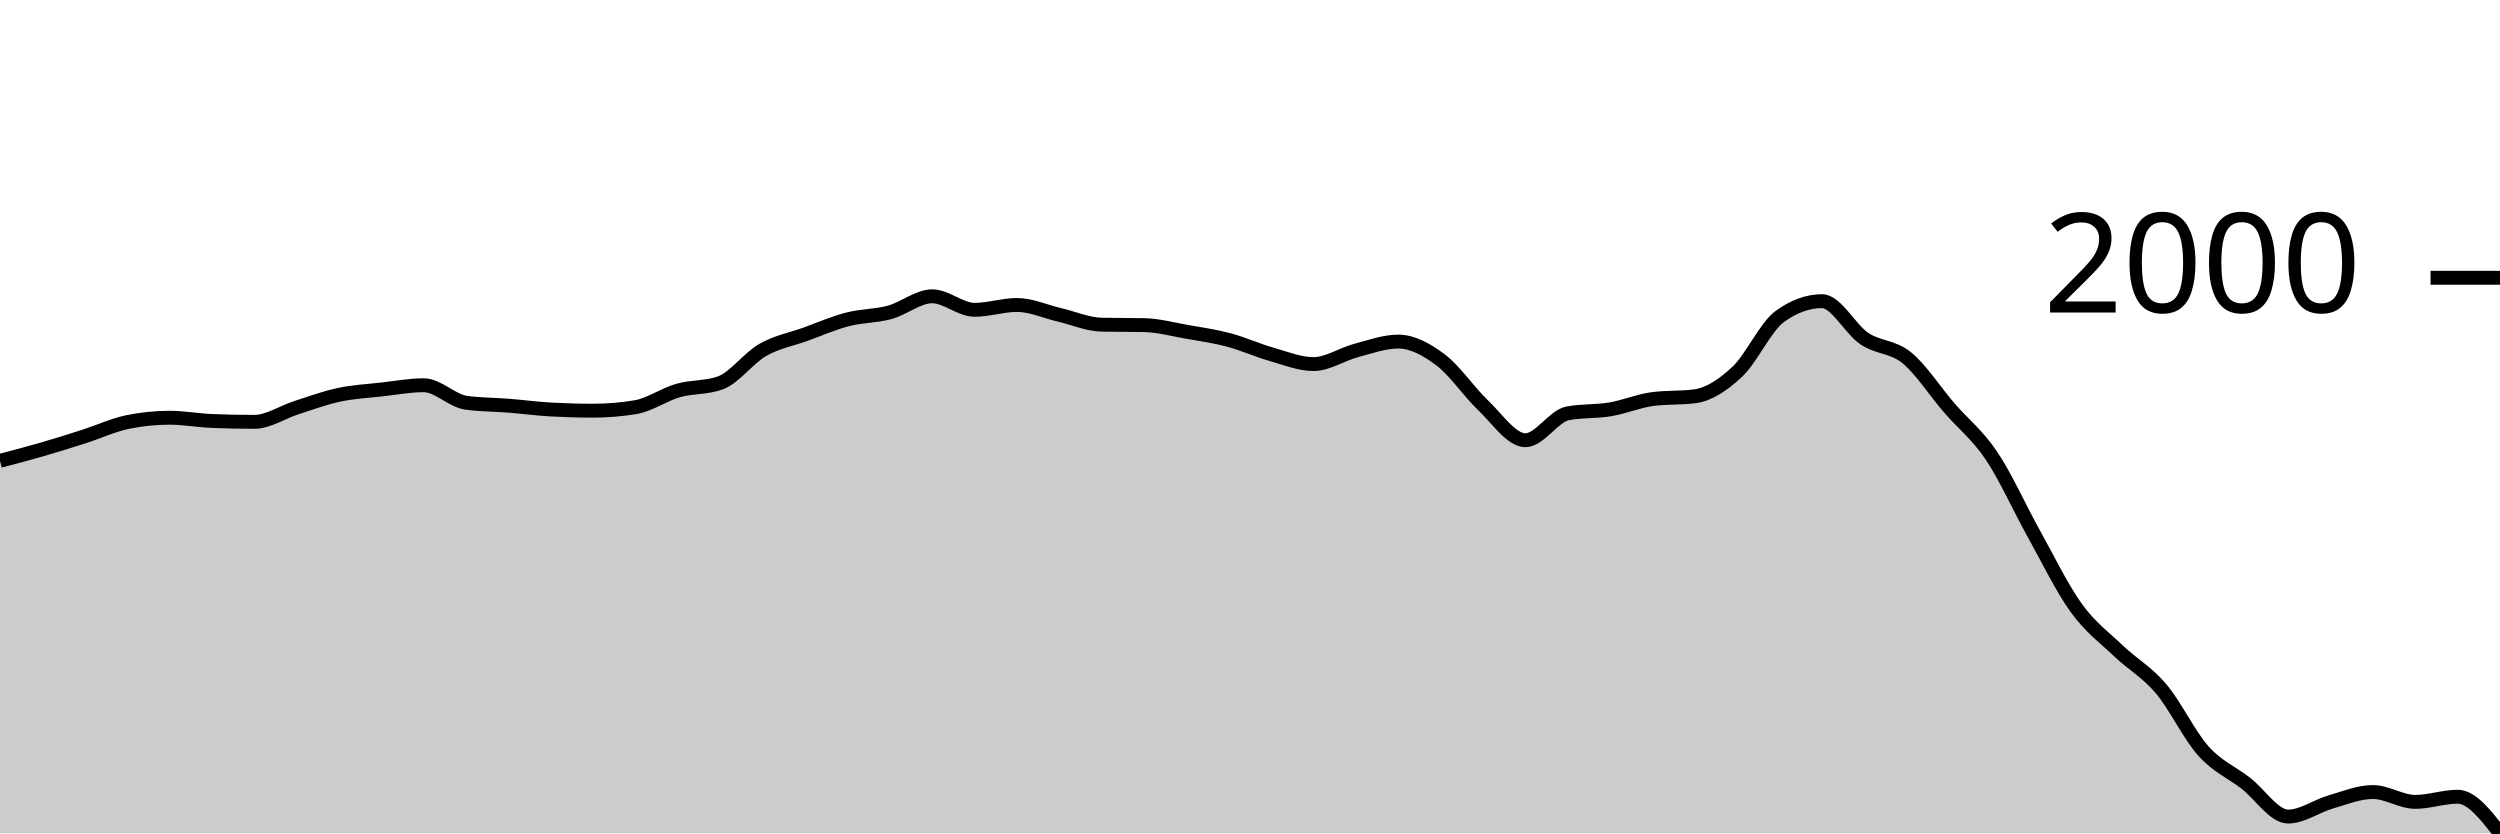
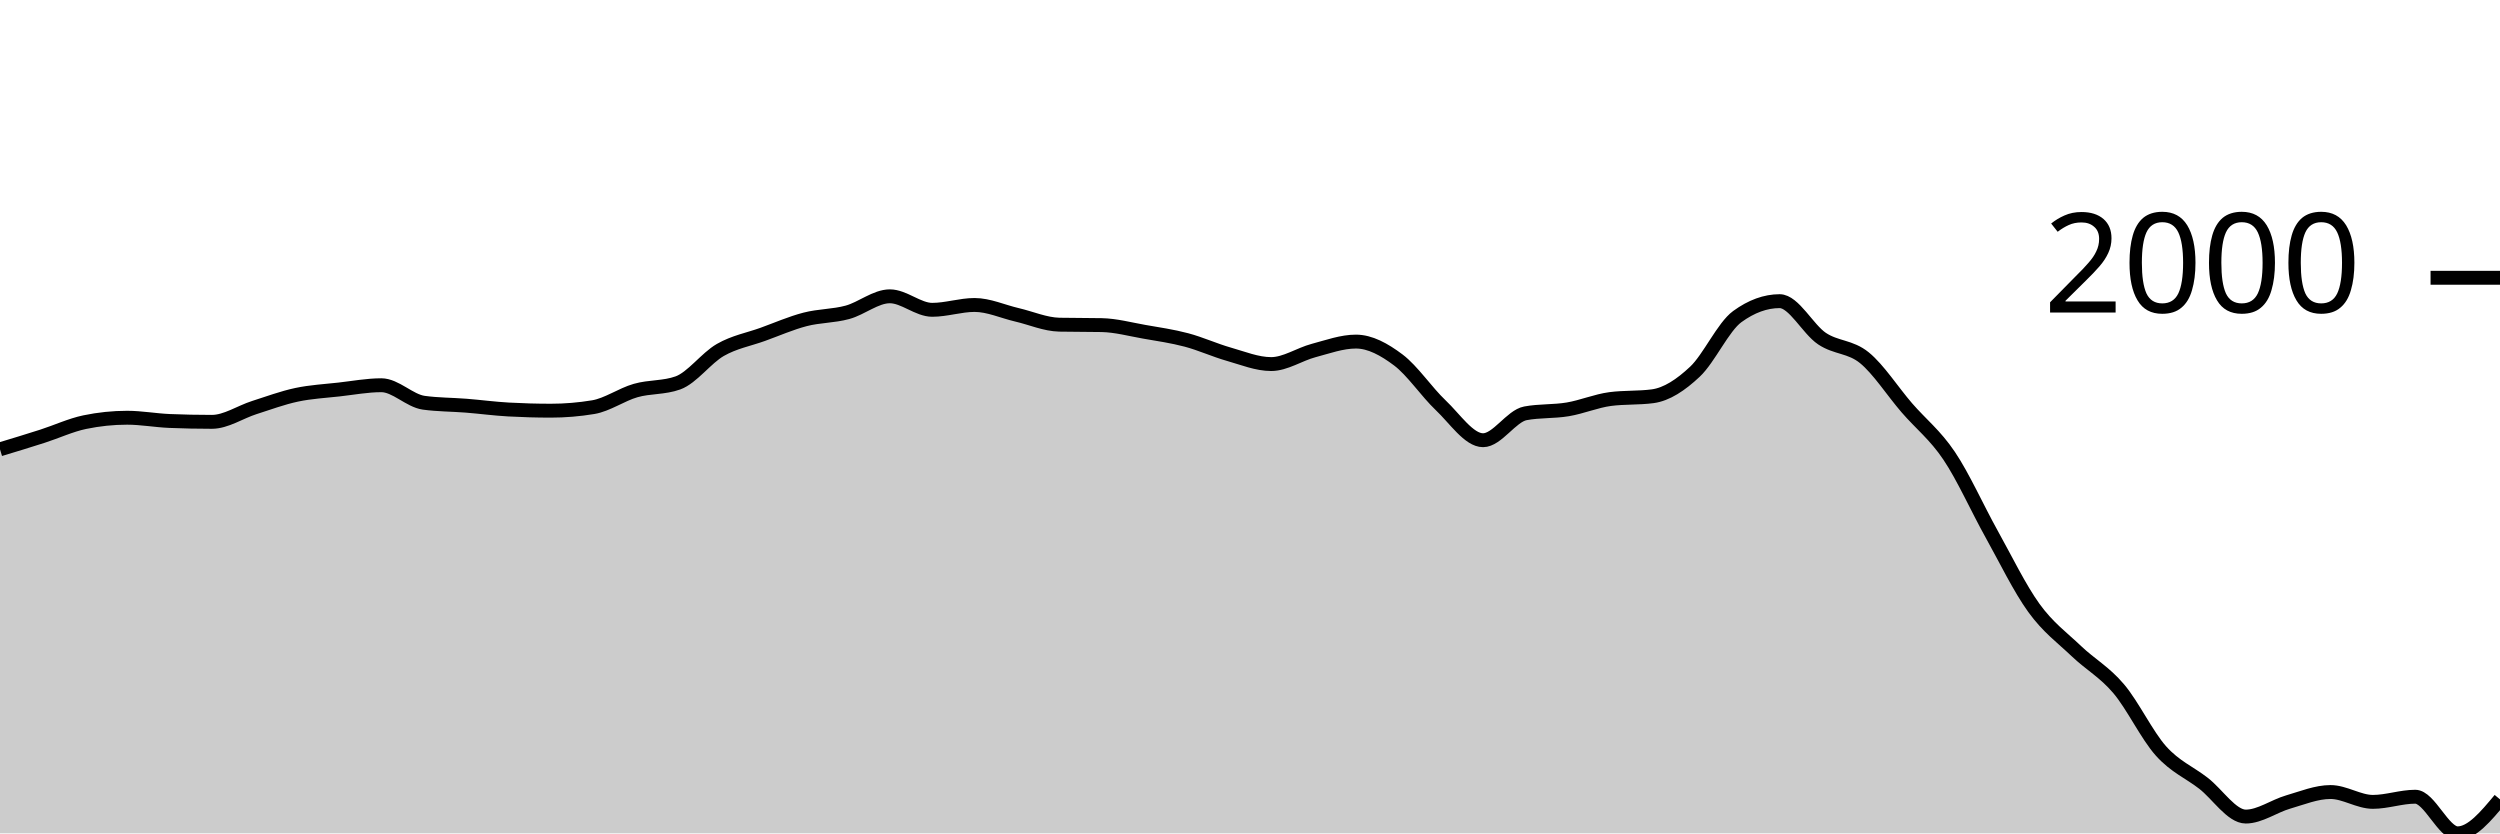
<svg xmlns="http://www.w3.org/2000/svg" viewBox="0 0 180 60">
  <g transform="translate(0,20)">
-     <path class="area" fill="rgba(0, 0, 0, 0.2)" d="M0,13.178C1.017,12.913,2.034,12.647,3.051,12.352C4.068,12.058,5.085,11.737,6.102,11.41C7.119,11.084,8.136,10.606,9.153,10.394C10.169,10.183,11.186,10.077,12.203,10.077C13.22,10.077,14.237,10.267,15.254,10.31C16.271,10.352,17.288,10.373,18.305,10.373C19.322,10.373,20.339,9.671,21.356,9.346C22.373,9.022,23.39,8.642,24.407,8.426C25.424,8.209,26.441,8.159,27.458,8.044C28.475,7.93,29.492,7.737,30.508,7.737C31.525,7.737,32.542,8.856,33.559,8.997C34.576,9.138,35.593,9.128,36.61,9.209C37.627,9.29,38.644,9.428,39.661,9.484C40.678,9.54,41.695,9.569,42.712,9.569C43.729,9.569,44.746,9.484,45.763,9.315C46.78,9.145,47.797,8.41,48.814,8.119C49.831,7.827,50.847,7.935,51.864,7.568C52.881,7.201,53.898,5.779,54.915,5.197C55.932,4.615,56.949,4.442,57.966,4.075C58.983,3.708,60,3.26,61.017,2.996C62.034,2.731,63.051,2.764,64.068,2.487C65.085,2.21,66.102,1.334,67.119,1.334C68.136,1.334,69.153,2.307,70.169,2.307C71.186,2.307,72.203,1.958,73.22,1.958C74.237,1.958,75.254,2.431,76.271,2.667C77.288,2.904,78.305,3.355,79.322,3.377C80.339,3.398,81.356,3.387,82.373,3.408C83.39,3.429,84.407,3.706,85.424,3.885C86.441,4.063,87.458,4.207,88.475,4.477C89.492,4.747,90.508,5.215,91.525,5.504C92.542,5.793,93.559,6.213,94.576,6.213C95.593,6.213,96.61,5.509,97.627,5.239C98.644,4.97,99.661,4.594,100.678,4.594C101.695,4.594,102.712,5.153,103.729,5.917C104.746,6.681,105.763,8.214,106.78,9.177C107.797,10.14,108.814,11.696,109.831,11.696C110.847,11.696,111.864,9.95,112.881,9.759C113.898,9.569,114.915,9.645,115.932,9.473C116.949,9.302,117.966,8.867,118.983,8.732C120,8.598,121.017,8.665,122.034,8.531C123.051,8.397,124.068,7.72,125.085,6.764C126.102,5.808,127.119,3.535,128.136,2.794C129.153,2.053,130.169,1.683,131.186,1.683C132.203,1.683,133.22,3.703,134.237,4.382C135.254,5.061,136.271,4.929,137.288,5.758C138.305,6.587,139.322,8.18,140.339,9.357C141.356,10.534,142.373,11.305,143.39,12.818C144.407,14.332,145.424,16.613,146.441,18.439C147.458,20.265,148.475,22.367,149.492,23.773C150.508,25.18,151.525,25.906,152.542,26.875C153.559,27.843,154.576,28.385,155.593,29.585C156.61,30.784,157.627,32.938,158.644,34.073C159.661,35.207,160.678,35.604,161.695,36.391C162.712,37.177,163.729,38.793,164.746,38.793C165.763,38.793,166.78,38.04,167.797,37.745C168.814,37.451,169.831,37.026,170.847,37.026C171.864,37.026,172.881,37.735,173.898,37.735C174.915,37.735,175.932,37.364,176.949,37.364C177.966,37.364,178.983,38.682,180,40L180,40C178.983,40,177.966,40,176.949,40C175.932,40,174.915,40,173.898,40C172.881,40,171.864,40,170.847,40C169.831,40,168.814,40,167.797,40C166.78,40,165.763,40,164.746,40C163.729,40,162.712,40,161.695,40C160.678,40,159.661,40,158.644,40C157.627,40,156.61,40,155.593,40C154.576,40,153.559,40,152.542,40C151.525,40,150.508,40,149.492,40C148.475,40,147.458,40,146.441,40C145.424,40,144.407,40,143.39,40C142.373,40,141.356,40,140.339,40C139.322,40,138.305,40,137.288,40C136.271,40,135.254,40,134.237,40C133.22,40,132.203,40,131.186,40C130.169,40,129.153,40,128.136,40C127.119,40,126.102,40,125.085,40C124.068,40,123.051,40,122.034,40C121.017,40,120,40,118.983,40C117.966,40,116.949,40,115.932,40C114.915,40,113.898,40,112.881,40C111.864,40,110.847,40,109.831,40C108.814,40,107.797,40,106.78,40C105.763,40,104.746,40,103.729,40C102.712,40,101.695,40,100.678,40C99.661,40,98.644,40,97.627,40C96.61,40,95.593,40,94.576,40C93.559,40,92.542,40,91.525,40C90.508,40,89.492,40,88.475,40C87.458,40,86.441,40,85.424,40C84.407,40,83.39,40,82.373,40C81.356,40,80.339,40,79.322,40C78.305,40,77.288,40,76.271,40C75.254,40,74.237,40,73.22,40C72.203,40,71.186,40,70.169,40C69.153,40,68.136,40,67.119,40C66.102,40,65.085,40,64.068,40C63.051,40,62.034,40,61.017,40C60,40,58.983,40,57.966,40C56.949,40,55.932,40,54.915,40C53.898,40,52.881,40,51.864,40C50.847,40,49.831,40,48.814,40C47.797,40,46.78,40,45.763,40C44.746,40,43.729,40,42.712,40C41.695,40,40.678,40,39.661,40C38.644,40,37.627,40,36.61,40C35.593,40,34.576,40,33.559,40C32.542,40,31.525,40,30.508,40C29.492,40,28.475,40,27.458,40C26.441,40,25.424,40,24.407,40C23.39,40,22.373,40,21.356,40C20.339,40,19.322,40,18.305,40C17.288,40,16.271,40,15.254,40C14.237,40,13.22,40,12.203,40C11.186,40,10.169,40,9.153,40C8.136,40,7.119,40,6.102,40C5.085,40,4.068,40,3.051,40C2.034,40,1.017,40,0,40Z" />
-     <path class="line" stroke="black" fill="none" d="M0,13.178C1.017,12.913,2.034,12.647,3.051,12.352C4.068,12.058,5.085,11.737,6.102,11.41C7.119,11.084,8.136,10.606,9.153,10.394C10.169,10.183,11.186,10.077,12.203,10.077C13.22,10.077,14.237,10.267,15.254,10.31C16.271,10.352,17.288,10.373,18.305,10.373C19.322,10.373,20.339,9.671,21.356,9.346C22.373,9.022,23.39,8.642,24.407,8.426C25.424,8.209,26.441,8.159,27.458,8.044C28.475,7.93,29.492,7.737,30.508,7.737C31.525,7.737,32.542,8.856,33.559,8.997C34.576,9.138,35.593,9.128,36.61,9.209C37.627,9.29,38.644,9.428,39.661,9.484C40.678,9.54,41.695,9.569,42.712,9.569C43.729,9.569,44.746,9.484,45.763,9.315C46.78,9.145,47.797,8.41,48.814,8.119C49.831,7.827,50.847,7.935,51.864,7.568C52.881,7.201,53.898,5.779,54.915,5.197C55.932,4.615,56.949,4.442,57.966,4.075C58.983,3.708,60,3.26,61.017,2.996C62.034,2.731,63.051,2.764,64.068,2.487C65.085,2.21,66.102,1.334,67.119,1.334C68.136,1.334,69.153,2.307,70.169,2.307C71.186,2.307,72.203,1.958,73.22,1.958C74.237,1.958,75.254,2.431,76.271,2.667C77.288,2.904,78.305,3.355,79.322,3.377C80.339,3.398,81.356,3.387,82.373,3.408C83.39,3.429,84.407,3.706,85.424,3.885C86.441,4.063,87.458,4.207,88.475,4.477C89.492,4.747,90.508,5.215,91.525,5.504C92.542,5.793,93.559,6.213,94.576,6.213C95.593,6.213,96.61,5.509,97.627,5.239C98.644,4.97,99.661,4.594,100.678,4.594C101.695,4.594,102.712,5.153,103.729,5.917C104.746,6.681,105.763,8.214,106.78,9.177C107.797,10.14,108.814,11.696,109.831,11.696C110.847,11.696,111.864,9.95,112.881,9.759C113.898,9.569,114.915,9.645,115.932,9.473C116.949,9.302,117.966,8.867,118.983,8.732C120,8.598,121.017,8.665,122.034,8.531C123.051,8.397,124.068,7.72,125.085,6.764C126.102,5.808,127.119,3.535,128.136,2.794C129.153,2.053,130.169,1.683,131.186,1.683C132.203,1.683,133.22,3.703,134.237,4.382C135.254,5.061,136.271,4.929,137.288,5.758C138.305,6.587,139.322,8.18,140.339,9.357C141.356,10.534,142.373,11.305,143.39,12.818C144.407,14.332,145.424,16.613,146.441,18.439C147.458,20.265,148.475,22.367,149.492,23.773C150.508,25.18,151.525,25.906,152.542,26.875C153.559,27.843,154.576,28.385,155.593,29.585C156.61,30.784,157.627,32.938,158.644,34.073C159.661,35.207,160.678,35.604,161.695,36.391C162.712,37.177,163.729,38.793,164.746,38.793C165.763,38.793,166.78,38.04,167.797,37.745C168.814,37.451,169.831,37.026,170.847,37.026C171.864,37.026,172.881,37.735,173.898,37.735C174.915,37.735,175.932,37.364,176.949,37.364C177.966,37.364,178.983,38.682,180,40" />
+     <path class="area" fill="rgba(0, 0, 0, 0.2)" d="M0,12.352C1.017,12.045,2.034,11.737,3.051,11.41C4.068,11.084,5.085,10.606,6.102,10.394C7.119,10.183,8.136,10.077,9.153,10.077C10.169,10.077,11.186,10.267,12.203,10.31C13.22,10.352,14.237,10.373,15.254,10.373C16.271,10.373,17.288,9.671,18.305,9.346C19.322,9.022,20.339,8.642,21.356,8.426C22.373,8.209,23.39,8.159,24.407,8.044C25.424,7.93,26.441,7.737,27.458,7.737C28.475,7.737,29.492,8.856,30.508,8.997C31.525,9.138,32.542,9.128,33.559,9.209C34.576,9.29,35.593,9.428,36.61,9.484C37.627,9.54,38.644,9.569,39.661,9.569C40.678,9.569,41.695,9.484,42.712,9.315C43.729,9.145,44.746,8.41,45.763,8.119C46.78,7.827,47.797,7.935,48.814,7.568C49.831,7.201,50.847,5.779,51.864,5.197C52.881,4.615,53.898,4.442,54.915,4.075C55.932,3.708,56.949,3.26,57.966,2.996C58.983,2.731,60,2.764,61.017,2.487C62.034,2.21,63.051,1.334,64.068,1.334C65.085,1.334,66.102,2.307,67.119,2.307C68.136,2.307,69.153,1.958,70.169,1.958C71.186,1.958,72.203,2.431,73.22,2.667C74.237,2.904,75.254,3.355,76.271,3.377C77.288,3.398,78.305,3.387,79.322,3.408C80.339,3.429,81.356,3.706,82.373,3.885C83.39,4.063,84.407,4.207,85.424,4.477C86.441,4.747,87.458,5.215,88.475,5.504C89.492,5.793,90.508,6.213,91.525,6.213C92.542,6.213,93.559,5.509,94.576,5.239C95.593,4.97,96.61,4.594,97.627,4.594C98.644,4.594,99.661,5.153,100.678,5.917C101.695,6.681,102.712,8.214,103.729,9.177C104.746,10.14,105.763,11.696,106.78,11.696C107.797,11.696,108.814,9.95,109.831,9.759C110.847,9.569,111.864,9.645,112.881,9.473C113.898,9.302,114.915,8.867,115.932,8.732C116.949,8.598,117.966,8.665,118.983,8.531C120,8.397,121.017,7.72,122.034,6.764C123.051,5.808,124.068,3.535,125.085,2.794C126.102,2.053,127.119,1.683,128.136,1.683C129.153,1.683,130.169,3.703,131.186,4.382C132.203,5.061,133.22,4.929,134.237,5.758C135.254,6.587,136.271,8.18,137.288,9.357C138.305,10.534,139.322,11.305,140.339,12.818C141.356,14.332,142.373,16.613,143.39,18.439C144.407,20.265,145.424,22.367,146.441,23.773C147.458,25.18,148.475,25.906,149.492,26.875C150.508,27.843,151.525,28.385,152.542,29.585C153.559,30.784,154.576,32.938,155.593,34.073C156.61,35.207,157.627,35.604,158.644,36.391C159.661,37.177,160.678,38.793,161.695,38.793C162.712,38.793,163.729,38.04,164.746,37.745C165.763,37.451,166.78,37.026,167.797,37.026C168.814,37.026,169.831,37.735,170.847,37.735C171.864,37.735,172.881,37.364,173.898,37.364C174.915,37.364,175.932,40,176.949,40C177.966,40,178.983,38.777,180,37.555L180,40C178.983,40,177.966,40,176.949,40C175.932,40,174.915,40,173.898,40C172.881,40,171.864,40,170.847,40C169.831,40,168.814,40,167.797,40C166.78,40,165.763,40,164.746,40C163.729,40,162.712,40,161.695,40C160.678,40,159.661,40,158.644,40C157.627,40,156.61,40,155.593,40C154.576,40,153.559,40,152.542,40C151.525,40,150.508,40,149.492,40C148.475,40,147.458,40,146.441,40C145.424,40,144.407,40,143.39,40C142.373,40,141.356,40,140.339,40C139.322,40,138.305,40,137.288,40C136.271,40,135.254,40,134.237,40C133.22,40,132.203,40,131.186,40C130.169,40,129.153,40,128.136,40C127.119,40,126.102,40,125.085,40C124.068,40,123.051,40,122.034,40C121.017,40,120,40,118.983,40C117.966,40,116.949,40,115.932,40C114.915,40,113.898,40,112.881,40C111.864,40,110.847,40,109.831,40C108.814,40,107.797,40,106.78,40C105.763,40,104.746,40,103.729,40C102.712,40,101.695,40,100.678,40C99.661,40,98.644,40,97.627,40C96.61,40,95.593,40,94.576,40C93.559,40,92.542,40,91.525,40C90.508,40,89.492,40,88.475,40C87.458,40,86.441,40,85.424,40C84.407,40,83.39,40,82.373,40C81.356,40,80.339,40,79.322,40C78.305,40,77.288,40,76.271,40C75.254,40,74.237,40,73.22,40C72.203,40,71.186,40,70.169,40C69.153,40,68.136,40,67.119,40C66.102,40,65.085,40,64.068,40C63.051,40,62.034,40,61.017,40C60,40,58.983,40,57.966,40C56.949,40,55.932,40,54.915,40C53.898,40,52.881,40,51.864,40C50.847,40,49.831,40,48.814,40C47.797,40,46.78,40,45.763,40C44.746,40,43.729,40,42.712,40C41.695,40,40.678,40,39.661,40C38.644,40,37.627,40,36.61,40C35.593,40,34.576,40,33.559,40C32.542,40,31.525,40,30.508,40C29.492,40,28.475,40,27.458,40C26.441,40,25.424,40,24.407,40C23.39,40,22.373,40,21.356,40C20.339,40,19.322,40,18.305,40C17.288,40,16.271,40,15.254,40C14.237,40,13.22,40,12.203,40C11.186,40,10.169,40,9.153,40C8.136,40,7.119,40,6.102,40C5.085,40,4.068,40,3.051,40C2.034,40,1.017,40,0,40Z" />
+     <path class="line" stroke="black" fill="none" d="M0,12.352C1.017,12.045,2.034,11.737,3.051,11.41C4.068,11.084,5.085,10.606,6.102,10.394C7.119,10.183,8.136,10.077,9.153,10.077C10.169,10.077,11.186,10.267,12.203,10.31C13.22,10.352,14.237,10.373,15.254,10.373C16.271,10.373,17.288,9.671,18.305,9.346C19.322,9.022,20.339,8.642,21.356,8.426C22.373,8.209,23.39,8.159,24.407,8.044C25.424,7.93,26.441,7.737,27.458,7.737C28.475,7.737,29.492,8.856,30.508,8.997C31.525,9.138,32.542,9.128,33.559,9.209C34.576,9.29,35.593,9.428,36.61,9.484C37.627,9.54,38.644,9.569,39.661,9.569C40.678,9.569,41.695,9.484,42.712,9.315C43.729,9.145,44.746,8.41,45.763,8.119C46.78,7.827,47.797,7.935,48.814,7.568C49.831,7.201,50.847,5.779,51.864,5.197C52.881,4.615,53.898,4.442,54.915,4.075C55.932,3.708,56.949,3.26,57.966,2.996C58.983,2.731,60,2.764,61.017,2.487C62.034,2.21,63.051,1.334,64.068,1.334C65.085,1.334,66.102,2.307,67.119,2.307C68.136,2.307,69.153,1.958,70.169,1.958C71.186,1.958,72.203,2.431,73.22,2.667C74.237,2.904,75.254,3.355,76.271,3.377C77.288,3.398,78.305,3.387,79.322,3.408C80.339,3.429,81.356,3.706,82.373,3.885C83.39,4.063,84.407,4.207,85.424,4.477C86.441,4.747,87.458,5.215,88.475,5.504C89.492,5.793,90.508,6.213,91.525,6.213C92.542,6.213,93.559,5.509,94.576,5.239C95.593,4.97,96.61,4.594,97.627,4.594C98.644,4.594,99.661,5.153,100.678,5.917C101.695,6.681,102.712,8.214,103.729,9.177C104.746,10.14,105.763,11.696,106.78,11.696C107.797,11.696,108.814,9.95,109.831,9.759C110.847,9.569,111.864,9.645,112.881,9.473C113.898,9.302,114.915,8.867,115.932,8.732C116.949,8.598,117.966,8.665,118.983,8.531C120,8.397,121.017,7.72,122.034,6.764C123.051,5.808,124.068,3.535,125.085,2.794C126.102,2.053,127.119,1.683,128.136,1.683C129.153,1.683,130.169,3.703,131.186,4.382C132.203,5.061,133.22,4.929,134.237,5.758C135.254,6.587,136.271,8.18,137.288,9.357C138.305,10.534,139.322,11.305,140.339,12.818C141.356,14.332,142.373,16.613,143.39,18.439C144.407,20.265,145.424,22.367,146.441,23.773C147.458,25.18,148.475,25.906,149.492,26.875C150.508,27.843,151.525,28.385,152.542,29.585C153.559,30.784,154.576,32.938,155.593,34.073C156.61,35.207,157.627,35.604,158.644,36.391C159.661,37.177,160.678,38.793,161.695,38.793C162.712,38.793,163.729,38.04,164.746,37.745C165.763,37.451,166.78,37.026,167.797,37.026C168.814,37.026,169.831,37.735,170.847,37.735C171.864,37.735,172.881,37.364,173.898,37.364C174.915,37.364,175.932,40,176.949,40C177.966,40,178.983,38.777,180,37.555" />
    <path class="axis-ceiling" stroke-width="1" stroke="black" fill="none" d="M175,0L180,0" />
    <text class="axis-ceiling-label" font-family="sans-serif" text-anchor="end" font-size="10px" x="170" y="2.5">2000</text>
  </g>
</svg>
